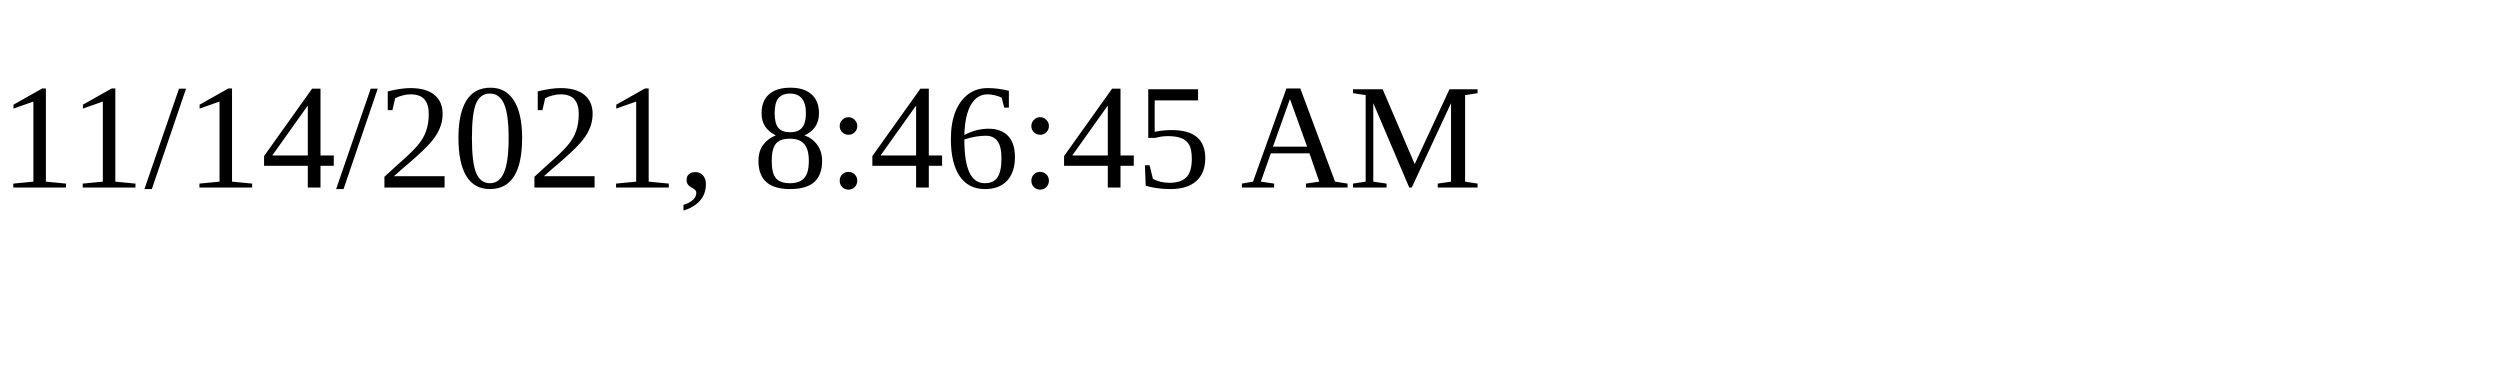
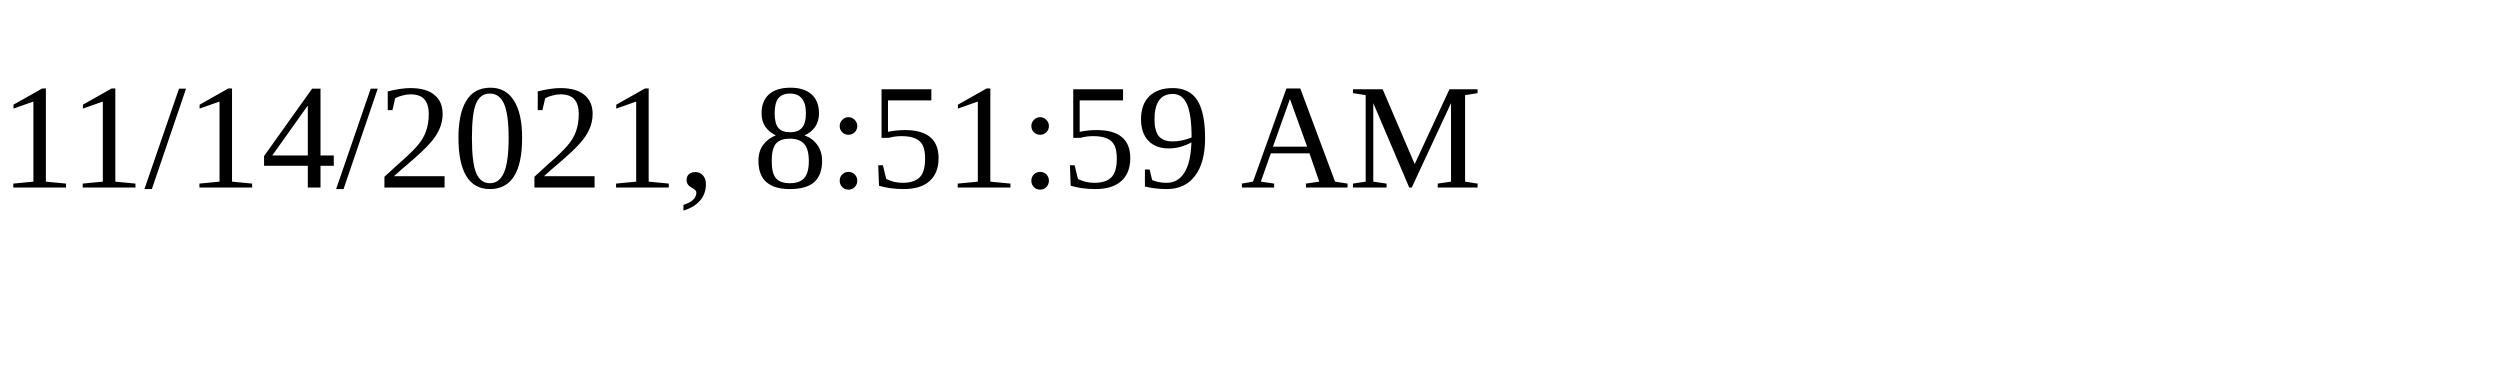
<svg xmlns="http://www.w3.org/2000/svg" height="30" width="200">
-   <text x="0" y="15">11/14/2021, 8:46:45 AM</text>
+   <text x="0" y="15">11/14/2021, 8:51:59 AM</text>
</svg>
